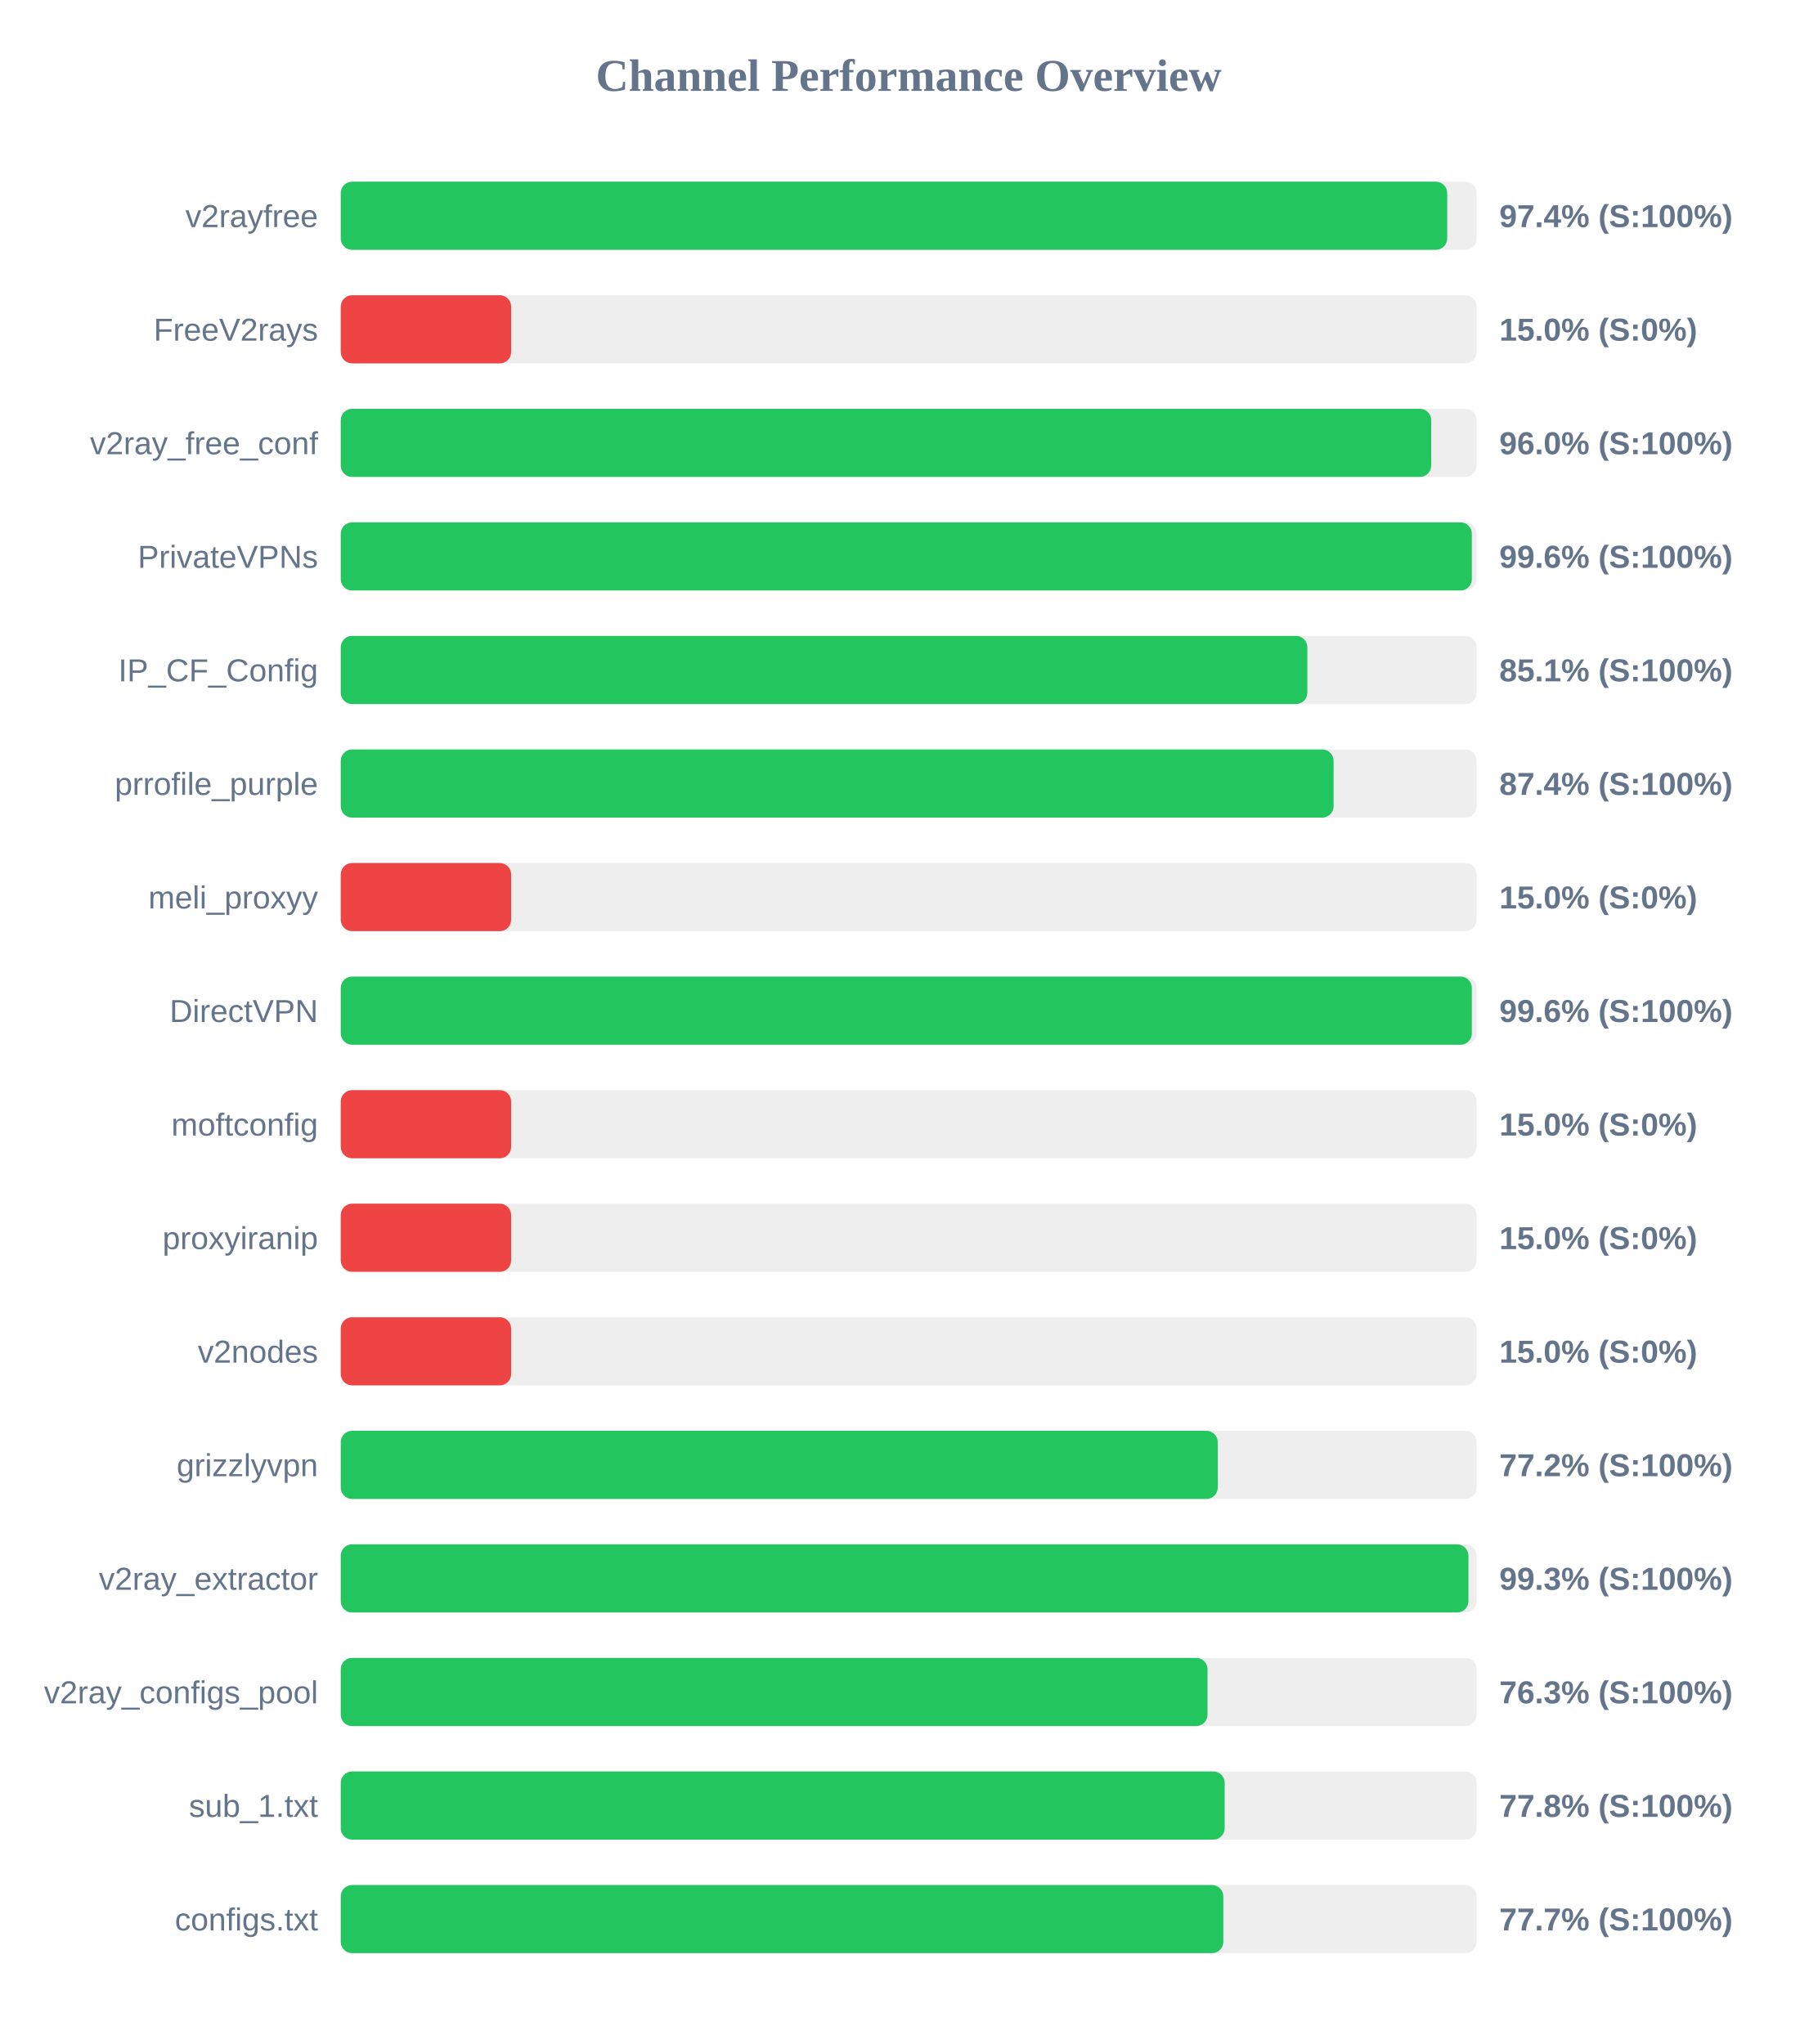
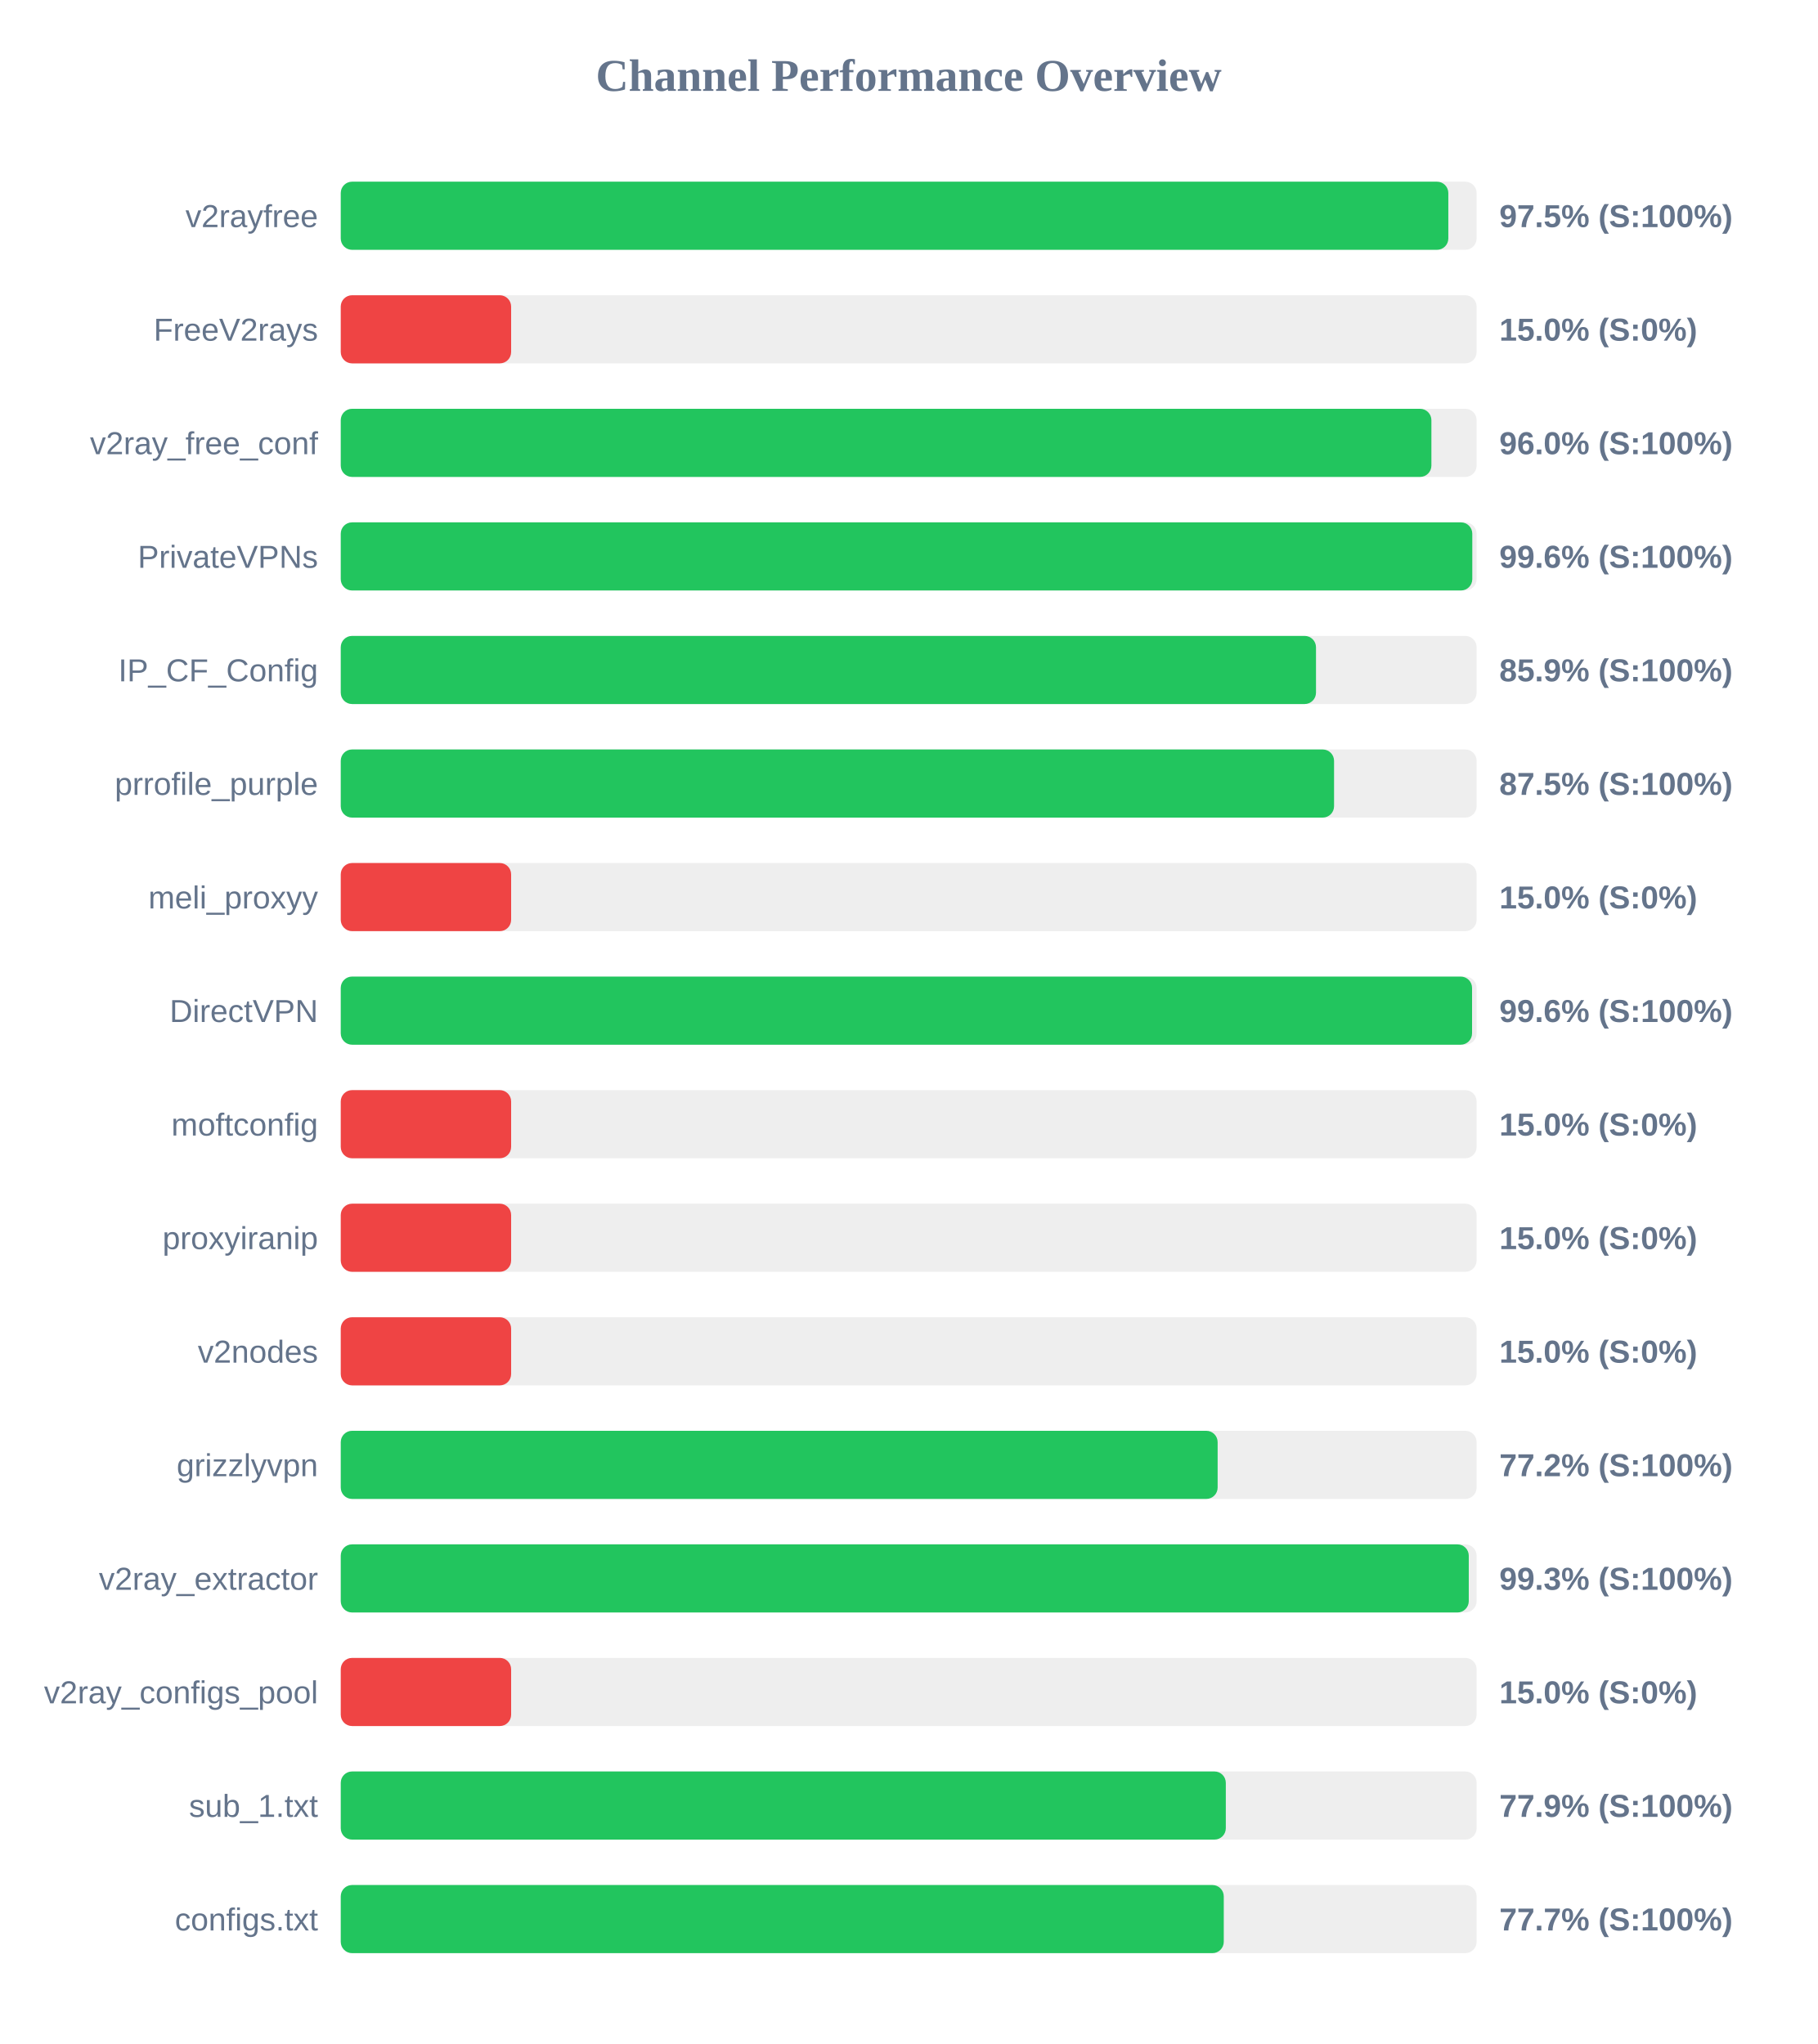
<svg xmlns="http://www.w3.org/2000/svg" width="800" height="900" version="1.1">
  <style>
        .row { font: 14px Arial; fill: #64748b; }
        .score { font: bold 14px Arial; fill: #64748b; }
    </style>
  <text x="400" y="40" text-anchor="middle" font-size="20px" font-weight="bold" fill="#64748b">Channel Performance Overview</text>
  <rect x="150" y="80" width="500" height="30" fill="#eee" rx="5" />
-   <rect x="150" y="80" width="487.05" height="30" fill="#22c55e" rx="5" />
+   <rect x="150" y="80" width="487.55" height="30" fill="#22c55e" rx="5" />
  <text x="140" y="100" text-anchor="end" class="row">v2rayfree</text>
-   <text x="660" y="100" text-anchor="start" class="score">97.4% (S:100%)</text>
+   <text x="660" y="100" text-anchor="start" class="score">97.5% (S:100%)</text>
  <rect x="150" y="130" width="500" height="30" fill="#eee" rx="5" />
  <rect x="150" y="130" width="75.0" height="30" fill="#ef4444" rx="5" />
  <text x="140" y="150" text-anchor="end" class="row">FreeV2rays</text>
  <text x="660" y="150" text-anchor="start" class="score">15.0% (S:0%)</text>
  <rect x="150" y="180" width="500" height="30" fill="#eee" rx="5" />
-   <rect x="150" y="180" width="480.0" height="30" fill="#22c55e" rx="5" />
+   <rect x="150" y="180" width="480.1" height="30" fill="#22c55e" rx="5" />
  <text x="140" y="200" text-anchor="end" class="row">v2ray_free_conf</text>
  <text x="660" y="200" text-anchor="start" class="score">96.0% (S:100%)</text>
  <rect x="150" y="230" width="500" height="30" fill="#eee" rx="5" />
-   <rect x="150" y="230" width="497.9" height="30" fill="#22c55e" rx="5" />
+   <rect x="150" y="230" width="498.1" height="30" fill="#22c55e" rx="5" />
  <text x="140" y="250" text-anchor="end" class="row">PrivateVPNs</text>
  <text x="660" y="250" text-anchor="start" class="score">99.6% (S:100%)</text>
  <rect x="150" y="280" width="500" height="30" fill="#eee" rx="5" />
-   <rect x="150" y="280" width="425.5" height="30" fill="#22c55e" rx="5" />
+   <rect x="150" y="280" width="429.3" height="30" fill="#22c55e" rx="5" />
  <text x="140" y="300" text-anchor="end" class="row">IP_CF_Config</text>
-   <text x="660" y="300" text-anchor="start" class="score">85.1% (S:100%)</text>
+   <text x="660" y="300" text-anchor="start" class="score">85.9% (S:100%)</text>
  <rect x="150" y="330" width="500" height="30" fill="#eee" rx="5" />
-   <rect x="150" y="330" width="437.05" height="30" fill="#22c55e" rx="5" />
+   <rect x="150" y="330" width="437.25" height="30" fill="#22c55e" rx="5" />
  <text x="140" y="350" text-anchor="end" class="row">prrofile_purple</text>
-   <text x="660" y="350" text-anchor="start" class="score">87.4% (S:100%)</text>
+   <text x="660" y="350" text-anchor="start" class="score">87.5% (S:100%)</text>
  <rect x="150" y="380" width="500" height="30" fill="#eee" rx="5" />
  <rect x="150" y="380" width="75.0" height="30" fill="#ef4444" rx="5" />
  <text x="140" y="400" text-anchor="end" class="row">meli_proxyy</text>
  <text x="660" y="400" text-anchor="start" class="score">15.0% (S:0%)</text>
  <rect x="150" y="430" width="500" height="30" fill="#eee" rx="5" />
-   <rect x="150" y="430" width="497.9" height="30" fill="#22c55e" rx="5" />
+   <rect x="150" y="430" width="498.0" height="30" fill="#22c55e" rx="5" />
  <text x="140" y="450" text-anchor="end" class="row">DirectVPN</text>
  <text x="660" y="450" text-anchor="start" class="score">99.6% (S:100%)</text>
  <rect x="150" y="480" width="500" height="30" fill="#eee" rx="5" />
  <rect x="150" y="480" width="75.0" height="30" fill="#ef4444" rx="5" />
  <text x="140" y="500" text-anchor="end" class="row">moftconfig</text>
  <text x="660" y="500" text-anchor="start" class="score">15.0% (S:0%)</text>
  <rect x="150" y="530" width="500" height="30" fill="#eee" rx="5" />
  <rect x="150" y="530" width="75.0" height="30" fill="#ef4444" rx="5" />
  <text x="140" y="550" text-anchor="end" class="row">proxyiranip</text>
  <text x="660" y="550" text-anchor="start" class="score">15.0% (S:0%)</text>
  <rect x="150" y="580" width="500" height="30" fill="#eee" rx="5" />
  <rect x="150" y="580" width="75.0" height="30" fill="#ef4444" rx="5" />
  <text x="140" y="600" text-anchor="end" class="row">v2nodes</text>
  <text x="660" y="600" text-anchor="start" class="score">15.0% (S:0%)</text>
  <rect x="150" y="630" width="500" height="30" fill="#eee" rx="5" />
-   <rect x="150" y="630" width="386.05" height="30" fill="#22c55e" rx="5" />
+   <rect x="150" y="630" width="386.0" height="30" fill="#22c55e" rx="5" />
  <text x="140" y="650" text-anchor="end" class="row">grizzlyvpn</text>
  <text x="660" y="650" text-anchor="start" class="score">77.2% (S:100%)</text>
  <rect x="150" y="680" width="500" height="30" fill="#eee" rx="5" />
-   <rect x="150" y="680" width="496.4" height="30" fill="#22c55e" rx="5" />
+   <rect x="150" y="680" width="496.55" height="30" fill="#22c55e" rx="5" />
  <text x="140" y="700" text-anchor="end" class="row">v2ray_extractor</text>
  <text x="660" y="700" text-anchor="start" class="score">99.3% (S:100%)</text>
  <rect x="150" y="730" width="500" height="30" fill="#eee" rx="5" />
-   <rect x="150" y="730" width="381.55" height="30" fill="#22c55e" rx="5" />
+   <rect x="150" y="730" width="75.0" height="30" fill="#ef4444" rx="5" />
  <text x="140" y="750" text-anchor="end" class="row">v2ray_configs_pool</text>
-   <text x="660" y="750" text-anchor="start" class="score">76.3% (S:100%)</text>
+   <text x="660" y="750" text-anchor="start" class="score">15.0% (S:0%)</text>
  <rect x="150" y="780" width="500" height="30" fill="#eee" rx="5" />
-   <rect x="150" y="780" width="389.1" height="30" fill="#22c55e" rx="5" />
+   <rect x="150" y="780" width="389.6" height="30" fill="#22c55e" rx="5" />
  <text x="140" y="800" text-anchor="end" class="row">sub_1.txt</text>
-   <text x="660" y="800" text-anchor="start" class="score">77.8% (S:100%)</text>
+   <text x="660" y="800" text-anchor="start" class="score">77.9% (S:100%)</text>
  <rect x="150" y="830" width="500" height="30" fill="#eee" rx="5" />
-   <rect x="150" y="830" width="388.5" height="30" fill="#22c55e" rx="5" />
+   <rect x="150" y="830" width="388.7" height="30" fill="#22c55e" rx="5" />
  <text x="140" y="850" text-anchor="end" class="row">configs.txt</text>
  <text x="660" y="850" text-anchor="start" class="score">77.7% (S:100%)</text>
</svg>
